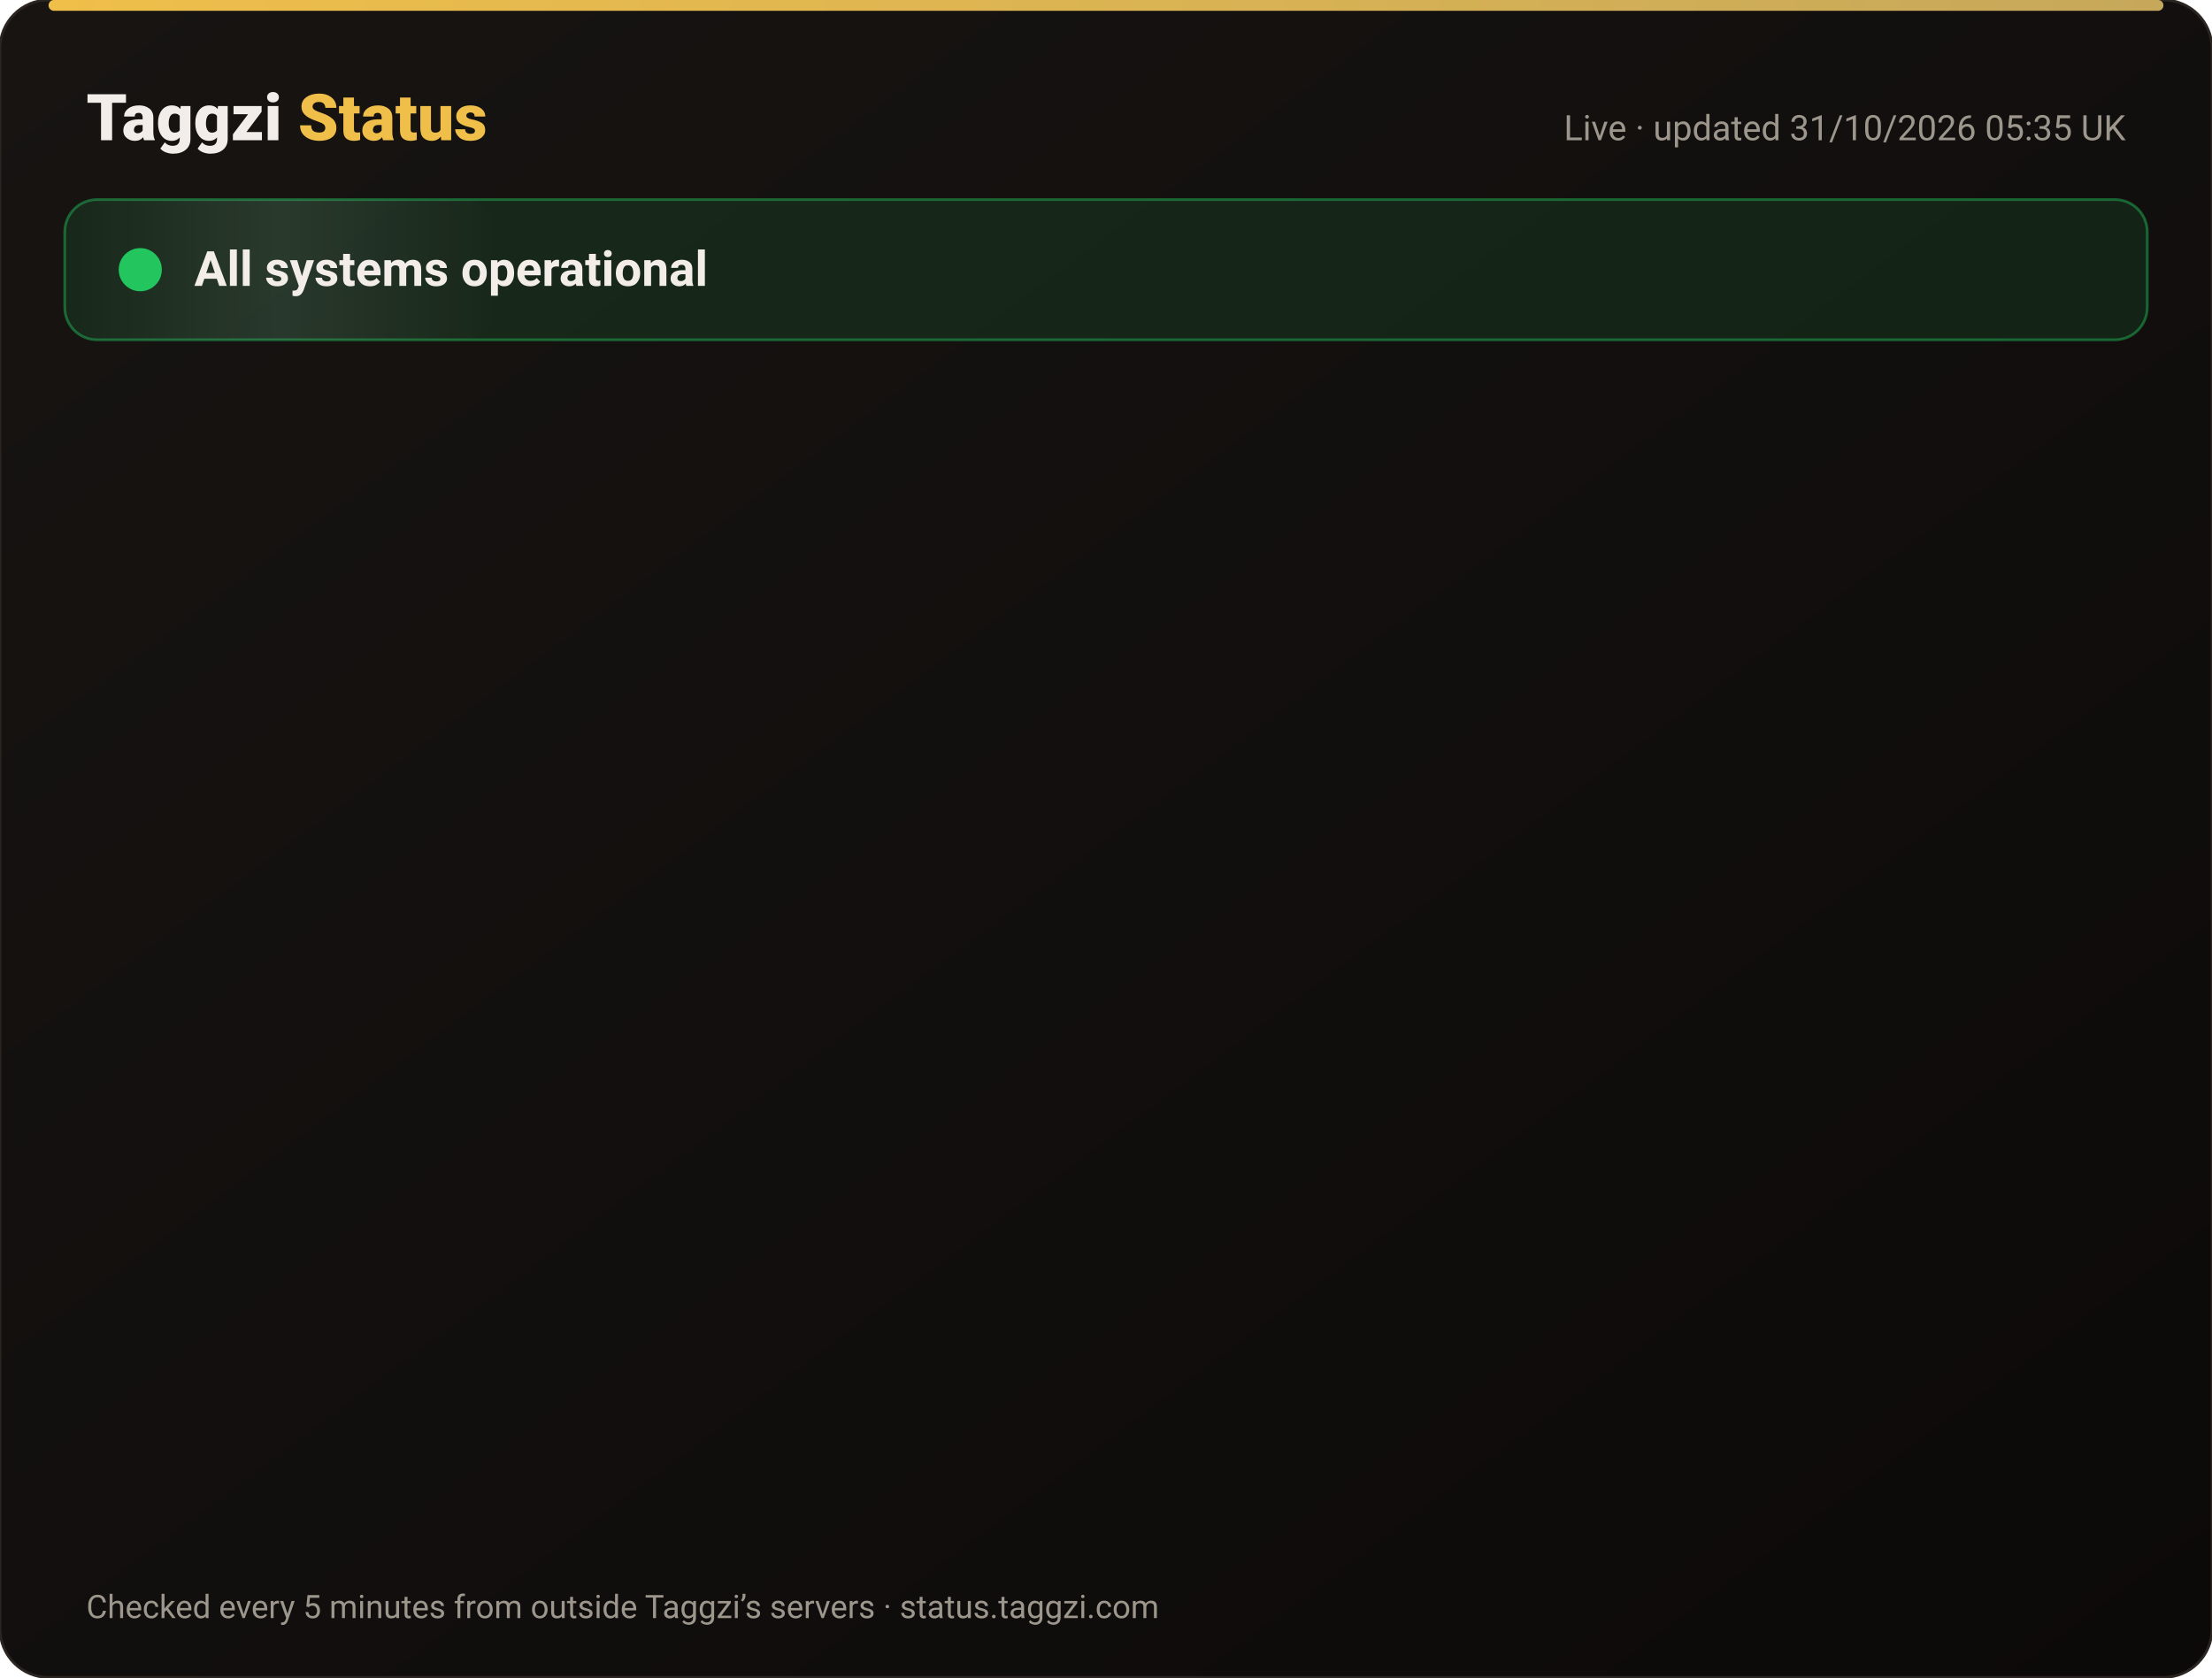
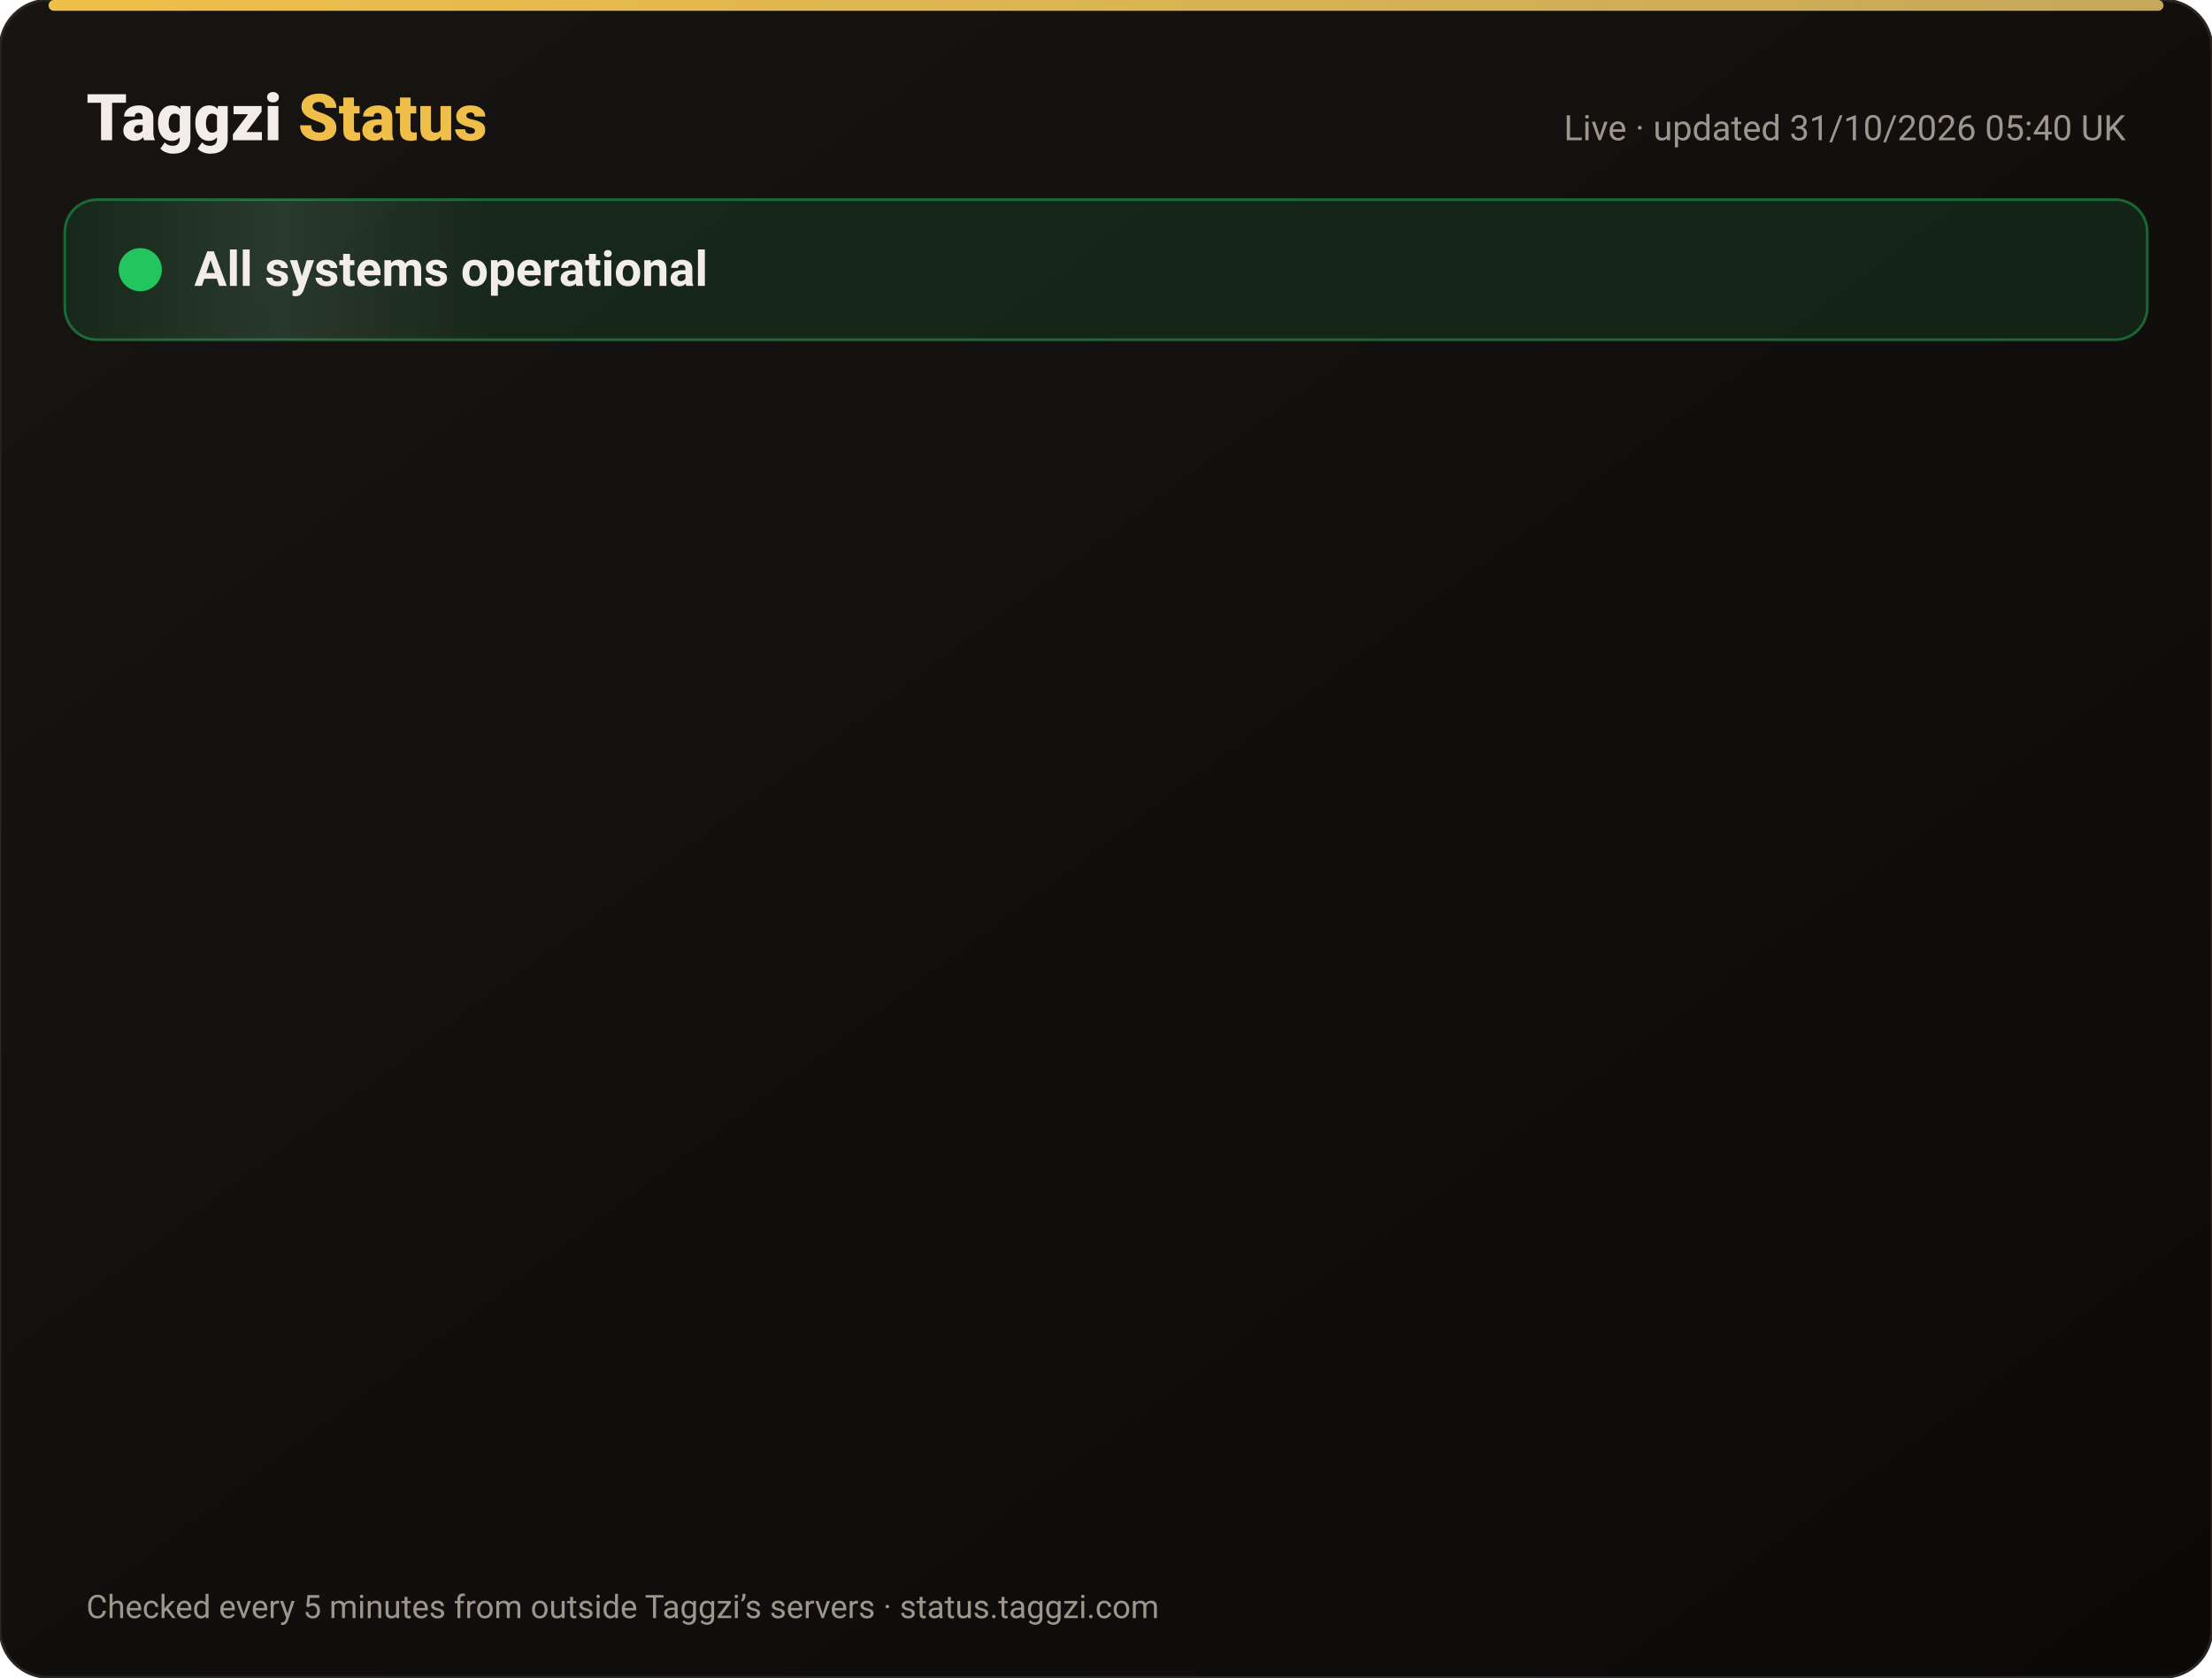
<svg xmlns="http://www.w3.org/2000/svg" width="820" height="622" viewBox="0 0 820 622" font-family="-apple-system,Segoe UI,Roboto,Helvetica,Arial,sans-serif">
  <defs>
    <linearGradient id="bg" x1="0" y1="0" x2="1" y2="1">
      <stop offset="0" stop-color="#171412" />
      <stop offset="1" stop-color="#0C0A09" />
    </linearGradient>
    <linearGradient id="gold" x1="0" x2="1">
      <stop offset="0" stop-color="#F0BF4A" />
      <stop offset="1" stop-color="#c6a85b" />
    </linearGradient>
    <linearGradient id="shine" x1="0" x2="1">
      <stop offset="0" stop-color="#fff" stop-opacity="0" />
      <stop offset=".5" stop-color="#fff" stop-opacity=".08" />
      <stop offset="1" stop-color="#fff" stop-opacity="0" />
    </linearGradient>
  </defs>
  <rect width="820" height="622" rx="18" fill="url(#bg)" stroke="#2a2521" />
  <rect x="18" y="0" width="784" height="4" rx="2" fill="url(#gold)" />
  <text x="32" y="52" font-size="24" font-weight="800" fill="#F2EDE8">Taggzi <tspan fill="#F0BF4A">Status</tspan>
  </text>
-   <text x="788" y="52" font-size="13" fill="#9C968C" text-anchor="end">Live · updated 31/10/2026 05:35 UK</text>
+   <text x="788" y="52" font-size="13" fill="#9C968C" text-anchor="end">Live · updated 31/10/2026 05:40 UK</text>
  <rect x="24" y="74" width="772" height="52" rx="12" fill="#22c55e" fill-opacity=".12" stroke="#22c55e" stroke-opacity=".45" />
  <rect x="24" y="74" width="160" height="52" rx="12" fill="url(#shine)">
    <animate attributeName="x" from="-160" to="820" dur="4s" repeatCount="indefinite" />
  </rect>
  <circle cx="52" cy="100" r="7" fill="#22c55e" />
  <circle cx="52" cy="100" r="7" fill="none" stroke="#22c55e" stroke-width="2">
    <animate attributeName="r" values="7;15;7" dur="2s" repeatCount="indefinite" />
    <animate attributeName="opacity" values=".9;0;.9" dur="2s" repeatCount="indefinite" />
  </circle>
  <text x="72" y="106" font-size="18" font-weight="700" fill="#F2EDE8">All systems operational</text>
  <g opacity="0">
    <animate attributeName="opacity" from="0" to="1" begin="0.00s" dur=".6s" fill="freeze" />
    <line x1="32" y1="188" x2="788" y2="188" stroke="#2a2521" />
    <circle cx="44" cy="166" r="6" fill="#22c55e">
      <animate attributeName="opacity" values="1;.45;1" dur="2.4s" begin="0.00s" repeatCount="indefinite" />
    </circle>
    <text x="62" y="171" font-size="15" font-weight="650" fill="#F2EDE8">Website</text>
    <text x="630" y="171" font-size="13" fill="#9C968C" text-anchor="end">99.96% uptime</text>
    <rect x="648" y="154" width="140" height="24" rx="12" fill="#22c55e" fill-opacity=".14" stroke="#22c55e" stroke-opacity=".5" />
    <text x="718" y="171" font-size="12" font-weight="700" fill="#22c55e" text-anchor="middle">Operational</text>
  </g>
  <g opacity="0">
    <animate attributeName="opacity" from="0" to="1" begin="0.15s" dur=".6s" fill="freeze" />
    <line x1="32" y1="234" x2="788" y2="234" stroke="#2a2521" />
    <circle cx="44" cy="212" r="6" fill="#22c55e">
      <animate attributeName="opacity" values="1;.45;1" dur="2.4s" begin="0.15s" repeatCount="indefinite" />
    </circle>
    <text x="62" y="217" font-size="15" font-weight="650" fill="#F2EDE8">Tag scans</text>
    <text x="630" y="217" font-size="13" fill="#9C968C" text-anchor="end">99.96% uptime</text>
    <rect x="648" y="200" width="140" height="24" rx="12" fill="#22c55e" fill-opacity=".14" stroke="#22c55e" stroke-opacity=".5" />
    <text x="718" y="217" font-size="12" font-weight="700" fill="#22c55e" text-anchor="middle">Operational</text>
  </g>
  <g opacity="0">
    <animate attributeName="opacity" from="0" to="1" begin="0.30s" dur=".6s" fill="freeze" />
    <line x1="32" y1="280" x2="788" y2="280" stroke="#2a2521" />
    <circle cx="44" cy="258" r="6" fill="#22c55e">
      <animate attributeName="opacity" values="1;.45;1" dur="2.4s" begin="0.30s" repeatCount="indefinite" />
    </circle>
    <text x="62" y="263" font-size="15" font-weight="650" fill="#F2EDE8">Manual tag lookup</text>
    <text x="630" y="263" font-size="13" fill="#9C968C" text-anchor="end">99.96% uptime</text>
    <rect x="648" y="246" width="140" height="24" rx="12" fill="#22c55e" fill-opacity=".14" stroke="#22c55e" stroke-opacity=".5" />
    <text x="718" y="263" font-size="12" font-weight="700" fill="#22c55e" text-anchor="middle">Operational</text>
  </g>
  <g opacity="0">
    <animate attributeName="opacity" from="0" to="1" begin="0.45s" dur=".6s" fill="freeze" />
    <line x1="32" y1="326" x2="788" y2="326" stroke="#2a2521" />
    <circle cx="44" cy="304" r="6" fill="#22c55e">
      <animate attributeName="opacity" values="1;.45;1" dur="2.4s" begin="0.45s" repeatCount="indefinite" />
    </circle>
    <text x="62" y="309" font-size="15" font-weight="650" fill="#F2EDE8">App &amp; login</text>
    <text x="630" y="309" font-size="13" fill="#9C968C" text-anchor="end">99.96% uptime</text>
    <rect x="648" y="292" width="140" height="24" rx="12" fill="#22c55e" fill-opacity=".14" stroke="#22c55e" stroke-opacity=".5" />
    <text x="718" y="309" font-size="12" font-weight="700" fill="#22c55e" text-anchor="middle">Operational</text>
  </g>
  <g opacity="0">
    <animate attributeName="opacity" from="0" to="1" begin="0.60s" dur=".6s" fill="freeze" />
    <line x1="32" y1="372" x2="788" y2="372" stroke="#2a2521" />
    <circle cx="44" cy="350" r="6" fill="#22c55e">
      <animate attributeName="opacity" values="1;.45;1" dur="2.4s" begin="0.60s" repeatCount="indefinite" />
    </circle>
    <text x="62" y="355" font-size="15" font-weight="650" fill="#F2EDE8">Community alerts</text>
    <text x="630" y="355" font-size="13" fill="#9C968C" text-anchor="end">99.96% uptime</text>
    <rect x="648" y="338" width="140" height="24" rx="12" fill="#22c55e" fill-opacity=".14" stroke="#22c55e" stroke-opacity=".5" />
    <text x="718" y="355" font-size="12" font-weight="700" fill="#22c55e" text-anchor="middle">Operational</text>
  </g>
  <g opacity="0">
    <animate attributeName="opacity" from="0" to="1" begin="0.75s" dur=".6s" fill="freeze" />
    <line x1="32" y1="418" x2="788" y2="418" stroke="#2a2521" />
    <circle cx="44" cy="396" r="6" fill="#22c55e">
      <animate attributeName="opacity" values="1;.45;1" dur="2.4s" begin="0.75s" repeatCount="indefinite" />
    </circle>
    <text x="62" y="401" font-size="15" font-weight="650" fill="#F2EDE8">Private calling</text>
    <text x="630" y="401" font-size="13" fill="#9C968C" text-anchor="end">99.96% uptime</text>
    <rect x="648" y="384" width="140" height="24" rx="12" fill="#22c55e" fill-opacity=".14" stroke="#22c55e" stroke-opacity=".5" />
    <text x="718" y="401" font-size="12" font-weight="700" fill="#22c55e" text-anchor="middle">Operational</text>
  </g>
  <g opacity="0">
    <animate attributeName="opacity" from="0" to="1" begin="0.90s" dur=".6s" fill="freeze" />
    <line x1="32" y1="464" x2="788" y2="464" stroke="#2a2521" />
    <circle cx="44" cy="442" r="6" fill="#22c55e">
      <animate attributeName="opacity" values="1;.45;1" dur="2.4s" begin="0.90s" repeatCount="indefinite" />
    </circle>
    <text x="62" y="447" font-size="15" font-weight="650" fill="#F2EDE8">Payments</text>
    <text x="630" y="447" font-size="13" fill="#9C968C" text-anchor="end">99.95% uptime</text>
    <rect x="648" y="430" width="140" height="24" rx="12" fill="#22c55e" fill-opacity=".14" stroke="#22c55e" stroke-opacity=".5" />
    <text x="718" y="447" font-size="12" font-weight="700" fill="#22c55e" text-anchor="middle">Operational</text>
  </g>
  <g opacity="0">
    <animate attributeName="opacity" from="0" to="1" begin="1.05s" dur=".6s" fill="freeze" />
    <line x1="32" y1="510" x2="788" y2="510" stroke="#2a2521" />
    <circle cx="44" cy="488" r="6" fill="#22c55e">
      <animate attributeName="opacity" values="1;.45;1" dur="2.4s" begin="1.05s" repeatCount="indefinite" />
    </circle>
    <text x="62" y="493" font-size="15" font-weight="650" fill="#F2EDE8">Email &amp; support</text>
    <text x="630" y="493" font-size="13" fill="#9C968C" text-anchor="end">99.96% uptime</text>
    <rect x="648" y="476" width="140" height="24" rx="12" fill="#22c55e" fill-opacity=".14" stroke="#22c55e" stroke-opacity=".5" />
    <text x="718" y="493" font-size="12" font-weight="700" fill="#22c55e" text-anchor="middle">Operational</text>
  </g>
  <g opacity="0">
    <animate attributeName="opacity" from="0" to="1" begin="1.20s" dur=".6s" fill="freeze" />
    <line x1="32" y1="556" x2="788" y2="556" stroke="#2a2521" />
    <circle cx="44" cy="534" r="6" fill="#22c55e">
      <animate attributeName="opacity" values="1;.45;1" dur="2.4s" begin="1.20s" repeatCount="indefinite" />
    </circle>
    <text x="62" y="539" font-size="15" font-weight="650" fill="#F2EDE8">Secure connection (SSL)</text>
    <text x="630" y="539" font-size="13" fill="#9C968C" text-anchor="end">100.00% uptime</text>
    <rect x="648" y="522" width="140" height="24" rx="12" fill="#22c55e" fill-opacity=".14" stroke="#22c55e" stroke-opacity=".5" />
    <text x="718" y="539" font-size="12" font-weight="700" fill="#22c55e" text-anchor="middle">Operational</text>
  </g>
  <text x="32" y="600" font-size="12" fill="#9C968C">Checked every 5 minutes from outside Taggzi’s servers · status.taggzi.com</text>
</svg>
